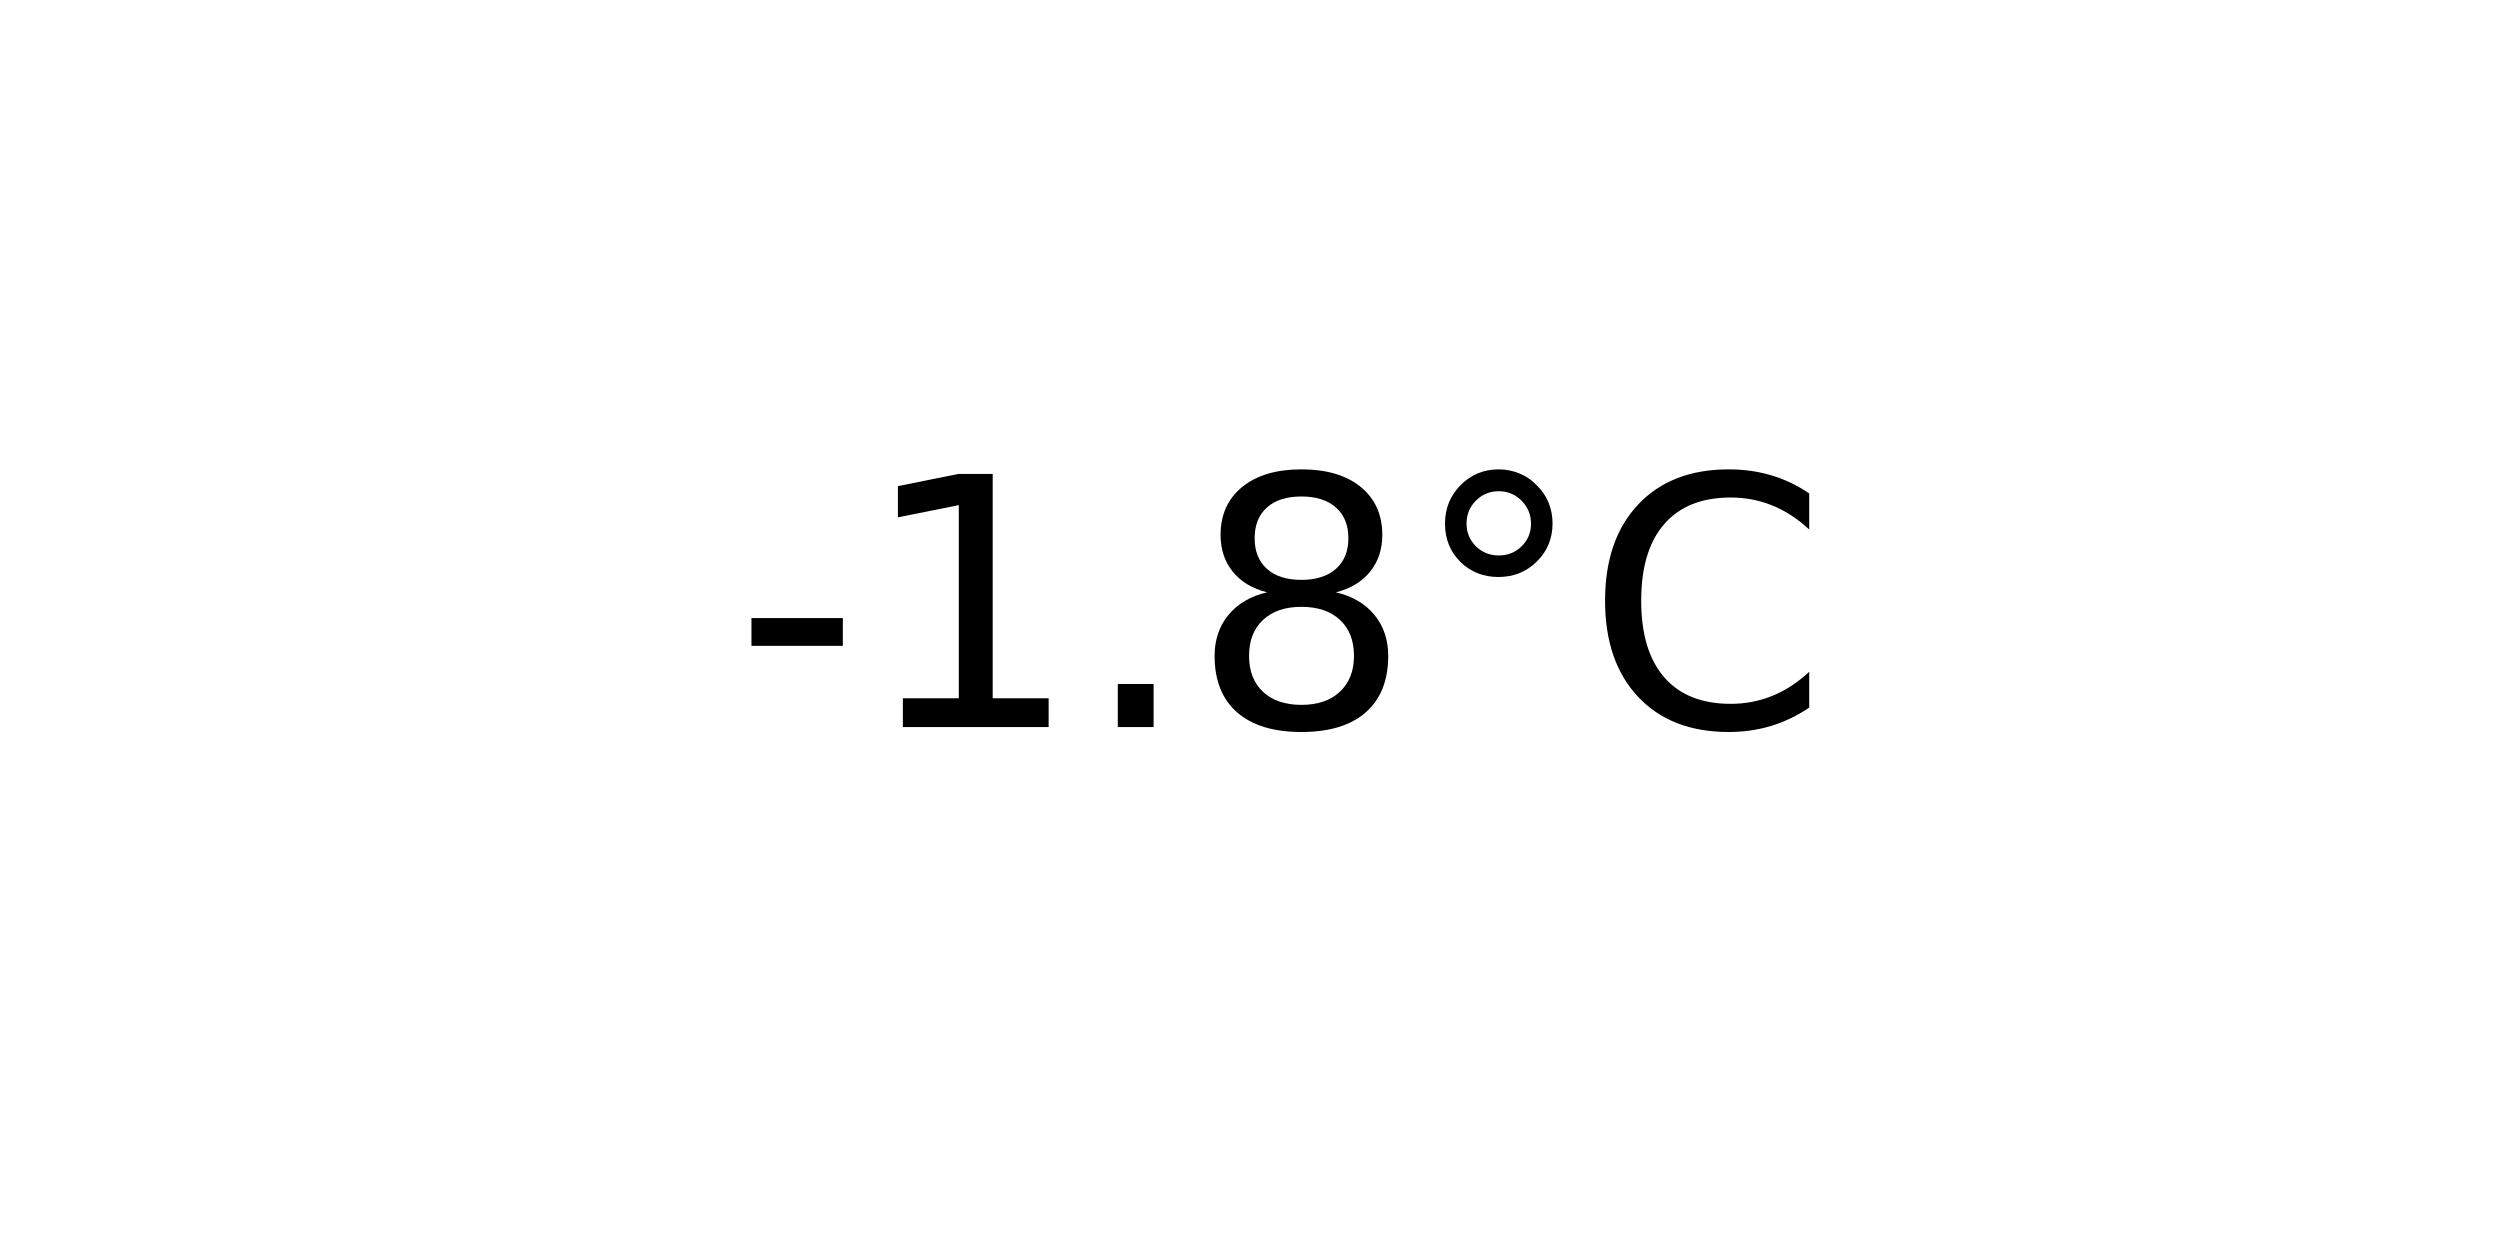
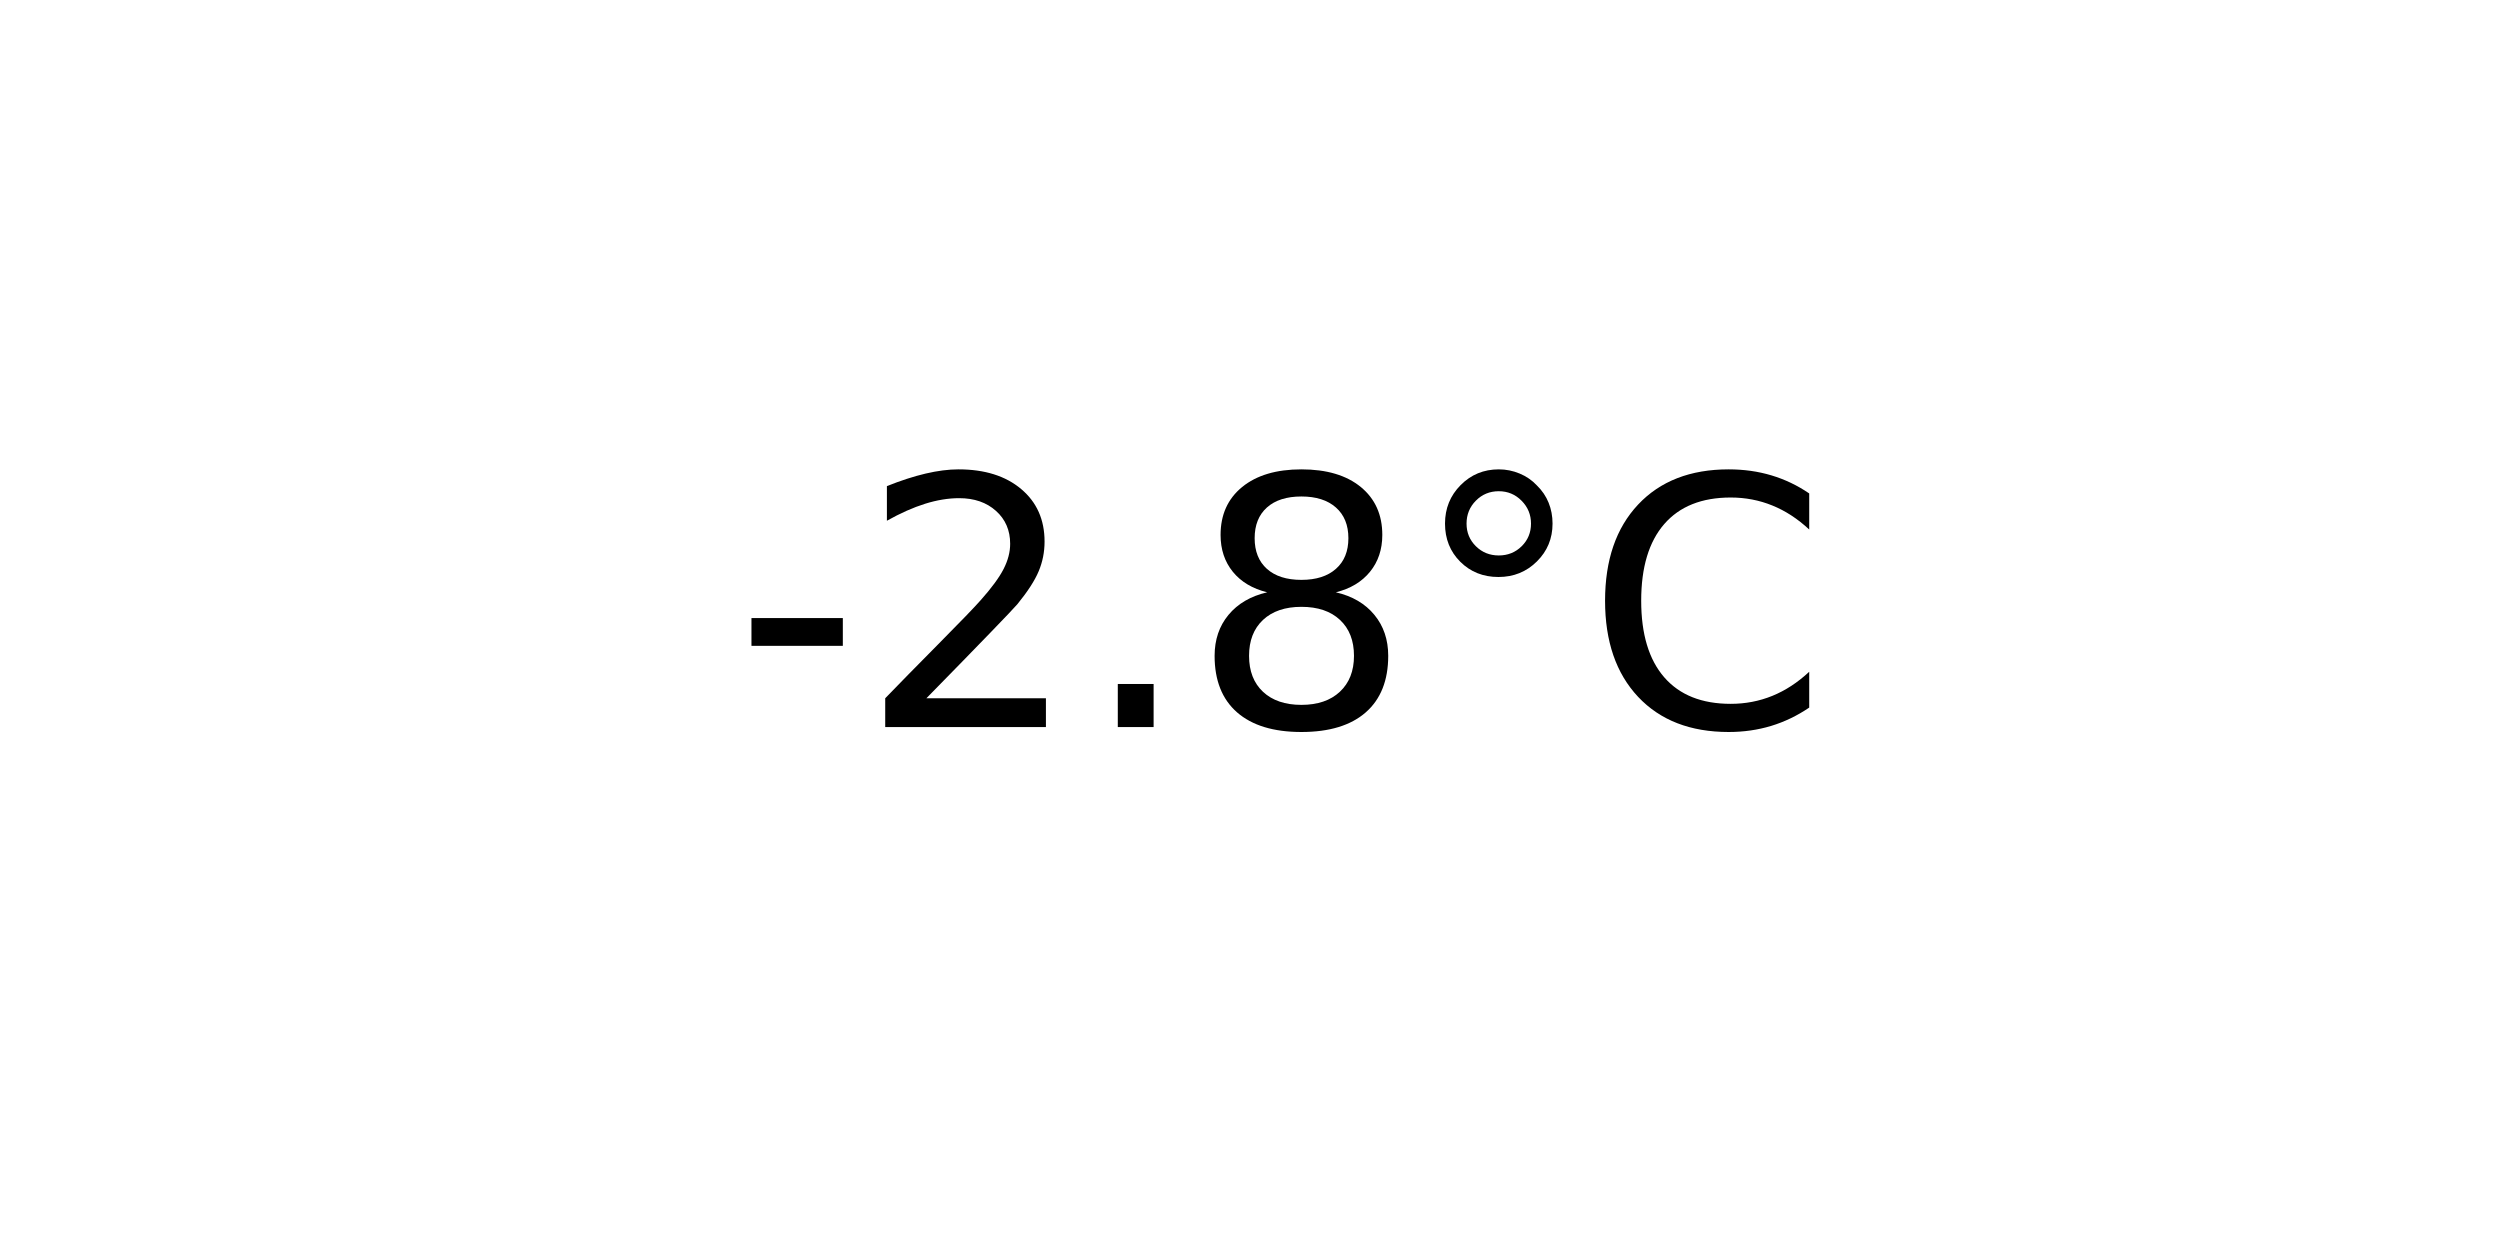
<svg xmlns="http://www.w3.org/2000/svg" xmlns:xlink="http://www.w3.org/1999/xlink" width="72pt" height="36pt" viewBox="0 0 72 36" version="1.1">
  <defs>
    <style type="text/css">*{stroke-linejoin: round; stroke-linecap: butt}</style>
  </defs>
  <g id="figure_1">
    <g id="axes_1">
      <g id="text_1">
        <g transform="translate(21.15312 20.93937) scale(0.1 -0.1)">
          <defs>
            <path id="DejaVuSans-2d" d="M 313 2009  L 1997 2009  L 1997 1497  L 313 1497  L 313 2009  z " transform="scale(0.015625)" />
-             <path id="DejaVuSans-31" d="M 794 531  L 1825 531  L 1825 4091  L 703 3866  L 703 4441  L 1819 4666  L 2450 4666  L 2450 531  L 3481 531  L 3481 0  L 794 0  L 794 531  z " transform="scale(0.015625)" />
+             <path id="DejaVuSans-32" d="M 1228 531  L 3431 531  L 3431 0  L 469 0  L 469 531  Q 828 903 1448 1529  Q 2069 2156 2228 2338  Q 2531 2678 2651 2914  Q 2772 3150 2772 3378  Q 2772 3750 2511 3984  Q 2250 4219 1831 4219  Q 1534 4219 1204 4116  Q 875 4013 500 3803  L 500 4441  Q 881 4594 1212 4672  Q 1544 4750 1819 4750  Q 2544 4750 2975 4387  Q 3406 4025 3406 3419  Q 3406 3131 3298 2873  Q 3191 2616 2906 2266  Q 2828 2175 2409 1742  Q 1991 1309 1228 531  z " transform="scale(0.015625)" />
            <path id="DejaVuSans-2e" d="M 684 794  L 1344 794  L 1344 0  L 684 0  L 684 794  z " transform="scale(0.015625)" />
            <path id="DejaVuSans-38" d="M 2034 2216  Q 1584 2216 1326 1975  Q 1069 1734 1069 1313  Q 1069 891 1326 650  Q 1584 409 2034 409  Q 2484 409 2743 651  Q 3003 894 3003 1313  Q 3003 1734 2745 1975  Q 2488 2216 2034 2216  z M 1403 2484  Q 997 2584 770 2862  Q 544 3141 544 3541  Q 544 4100 942 4425  Q 1341 4750 2034 4750  Q 2731 4750 3128 4425  Q 3525 4100 3525 3541  Q 3525 3141 3298 2862  Q 3072 2584 2669 2484  Q 3125 2378 3379 2068  Q 3634 1759 3634 1313  Q 3634 634 3220 271  Q 2806 -91 2034 -91  Q 1263 -91 848 271  Q 434 634 434 1313  Q 434 1759 690 2068  Q 947 2378 1403 2484  z M 1172 3481  Q 1172 3119 1398 2916  Q 1625 2713 2034 2713  Q 2441 2713 2670 2916  Q 2900 3119 2900 3481  Q 2900 3844 2670 4047  Q 2441 4250 2034 4250  Q 1625 4250 1398 4047  Q 1172 3844 1172 3481  z " transform="scale(0.015625)" />
            <path id="DejaVuSans-b0" d="M 1600 4347  Q 1350 4347 1178 4173  Q 1006 4000 1006 3750  Q 1006 3503 1178 3333  Q 1350 3163 1600 3163  Q 1850 3163 2022 3333  Q 2194 3503 2194 3750  Q 2194 3997 2020 4172  Q 1847 4347 1600 4347  z M 1600 4750  Q 1800 4750 1984 4673  Q 2169 4597 2303 4453  Q 2447 4313 2519 4134  Q 2591 3956 2591 3750  Q 2591 3338 2302 3052  Q 2013 2766 1594 2766  Q 1172 2766 890 3047  Q 609 3328 609 3750  Q 609 4169 896 4459  Q 1184 4750 1600 4750  z " transform="scale(0.015625)" />
            <path id="DejaVuSans-43" d="M 4122 4306  L 4122 3641  Q 3803 3938 3442 4084  Q 3081 4231 2675 4231  Q 1875 4231 1450 3742  Q 1025 3253 1025 2328  Q 1025 1406 1450 917  Q 1875 428 2675 428  Q 3081 428 3442 575  Q 3803 722 4122 1019  L 4122 359  Q 3791 134 3420 21  Q 3050 -91 2638 -91  Q 1578 -91 968 557  Q 359 1206 359 2328  Q 359 3453 968 4101  Q 1578 4750 2638 4750  Q 3056 4750 3426 4639  Q 3797 4528 4122 4306  z " transform="scale(0.015625)" />
          </defs>
          <use xlink:href="#DejaVuSans-2d" />
-           <use xlink:href="#DejaVuSans-31" x="36.084" />
+           <use xlink:href="#DejaVuSans-32" x="36.084" />
          <use xlink:href="#DejaVuSans-2e" x="99.707" />
          <use xlink:href="#DejaVuSans-38" x="131.494" />
          <use xlink:href="#DejaVuSans-b0" x="195.117" />
          <use xlink:href="#DejaVuSans-43" x="245.117" />
        </g>
      </g>
    </g>
  </g>
</svg>
